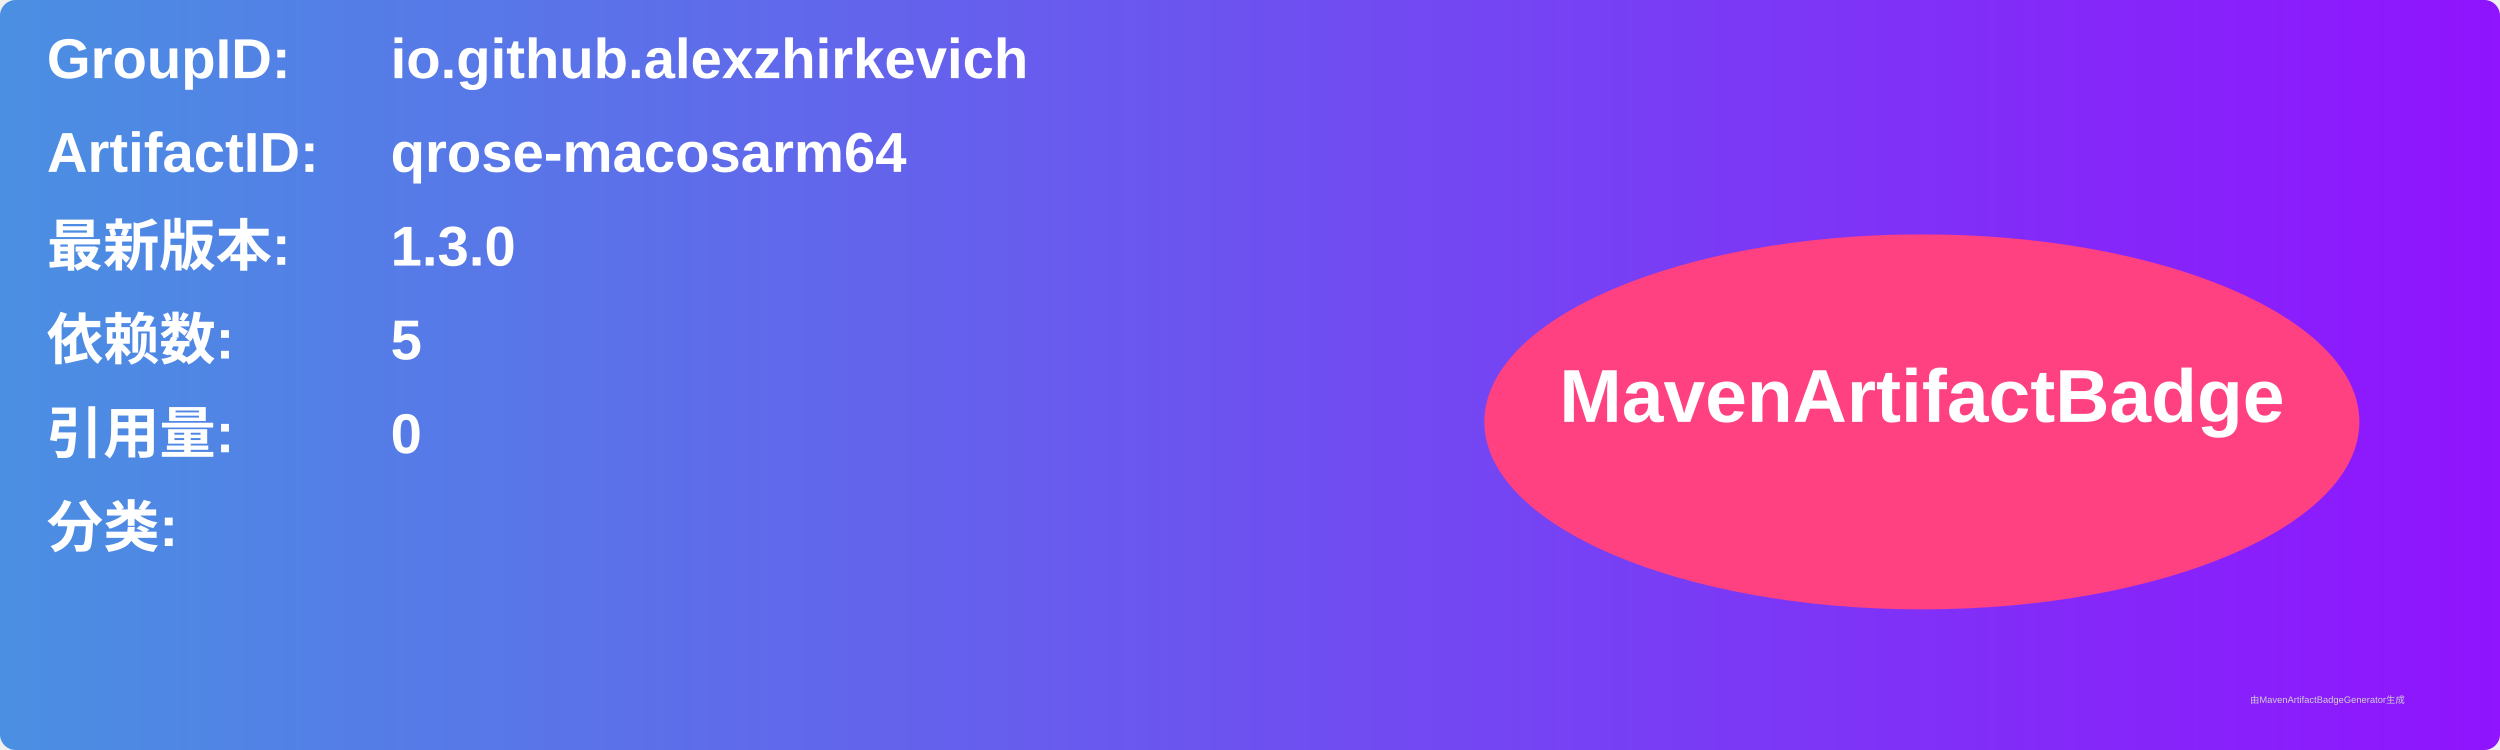
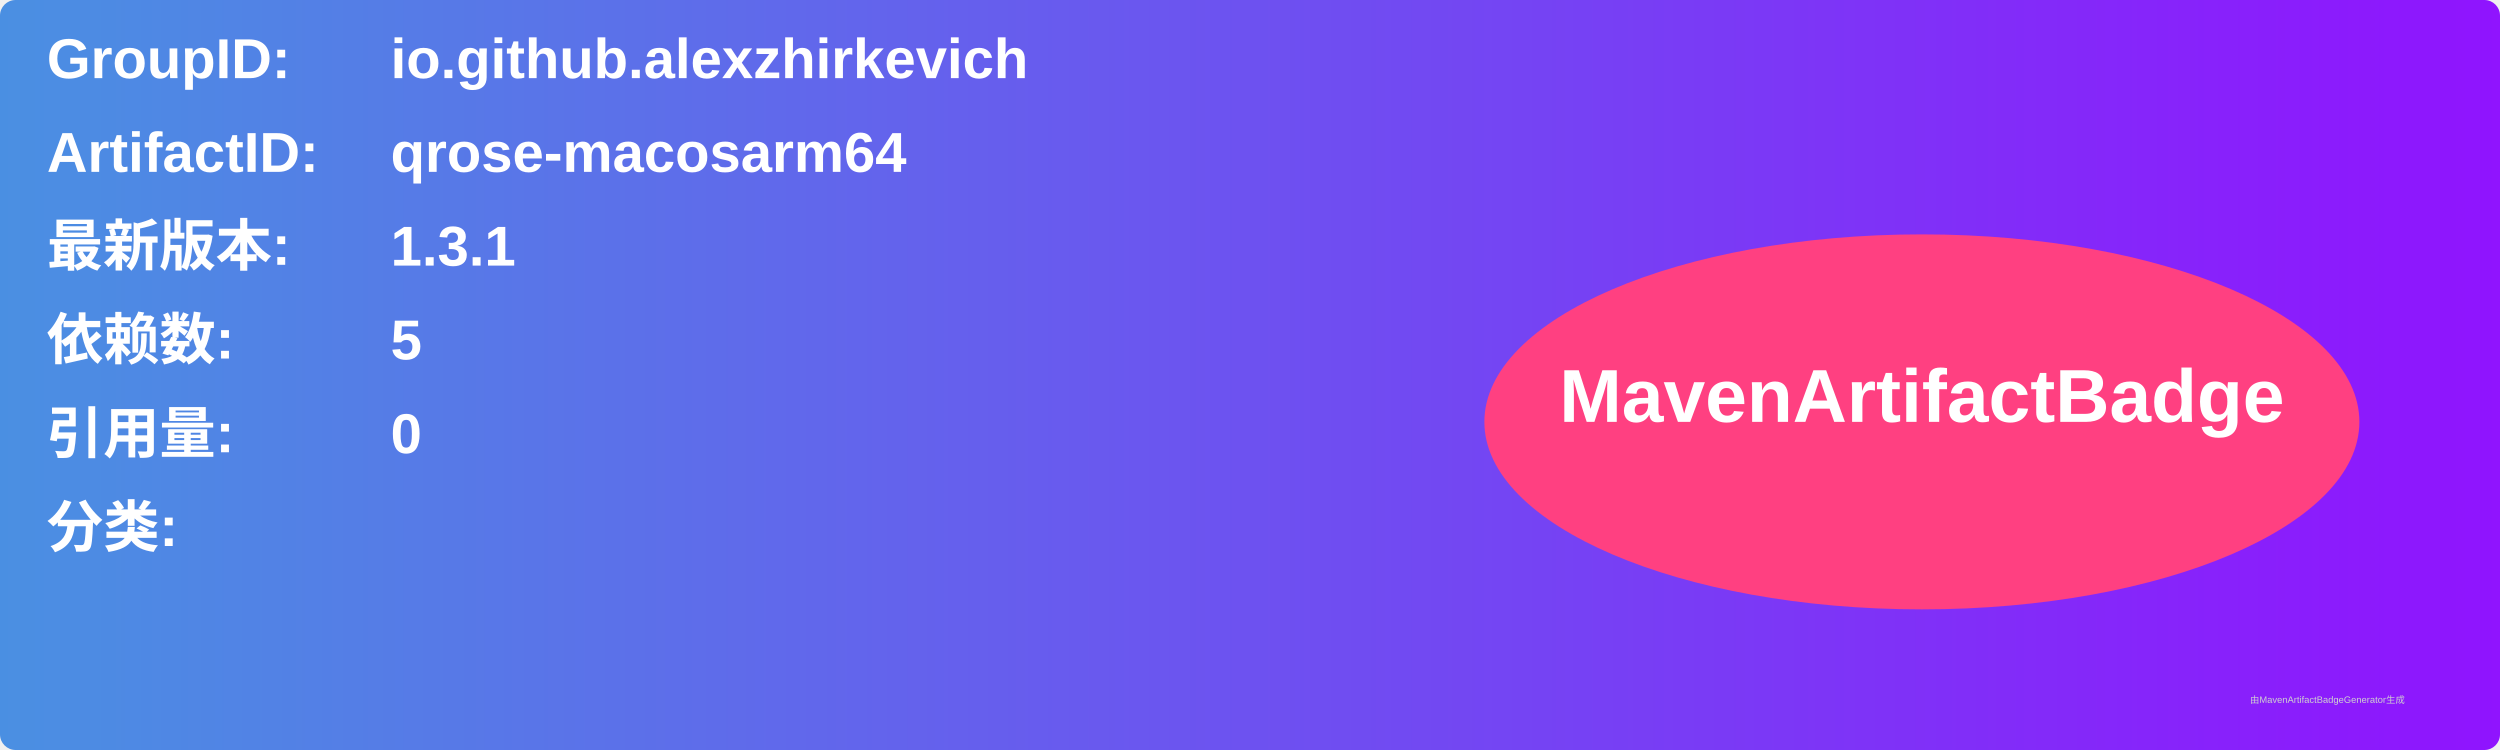
<svg xmlns="http://www.w3.org/2000/svg" width="800" height="240" viewBox="0 0 800 240">
  <linearGradient id="grad" x1="0%" y1="0%" x2="100%" y2="0%">
    <stop offset="0%" stop-color="#4a90e2" />
    <stop offset="100%" stop-color="#9013fe" />
  </linearGradient>
  <rect width="100%" height="100%" rx="5" ry="5" fill="url(#grad)" />
  <g transform="translate(15, 15)">
    <text x="0" y="10" font-family="Arial" font-size="18" fill="white" font-weight="bold" width="260">GroupID:</text>
    <text x="110" y="10" font-family="Arial" font-size="18" fill="white" font-weight="bold" width="460">io.github.alexzhirkevich</text>
    <text x="0" y="40" font-family="Arial" font-size="18" fill="white" font-weight="bold" width="260">ArtifactID:</text>
    <text x="110" y="40" font-family="Arial" font-size="18" fill="white" font-weight="bold" width="460">qrose-macosarm64</text>
    <text x="0" y="70" font-family="Arial" font-size="18" fill="white" font-weight="bold">最新版本:</text>
    <text x="110" y="70" font-family="Arial" font-size="18" fill="white" font-weight="bold">
-       <tspan font-weight="bold">1.3.0</tspan>
+       <tspan font-weight="bold">1.3.1</tspan>
    </text>
    <text x="0" y="100" font-family="Arial" font-size="18" fill="white" font-weight="bold">依赖数: </text>
    <text x="110" y="100" font-family="Arial" font-size="18" fill="white">
      <tspan font-weight="bold">5</tspan>
    </text>
    <text x="0" y="130" font-family="Arial" font-size="18" fill="white" font-weight="bold">引用量: </text>
    <text x="110" y="130" font-family="Arial" font-size="18" fill="white">
      <tspan font-weight="bold">0</tspan>
    </text>
    <text x="0" y="160" font-family="Arial" font-size="18" fill="white" font-weight="bold">分类:</text>
    <text x="10" y="190" font-family="Arial" font-size="10" fill="white">
      <tspan font-weight="bold" />
    </text>
    <ellipse cx="600" cy="120" rx="140" ry="60" fill="#ff4081" />
    <text x="600" y="120" text-anchor="middle" font-family="Arial" font-size="24" fill="white" font-weight="bold">MavenArtifactBadge</text>
  </g>
  <text x="720" y="225" font-family="Arial" font-size="3" fill="#d0d0d0">由MavenArtifactBadgeGenerator生成</text>
</svg>
